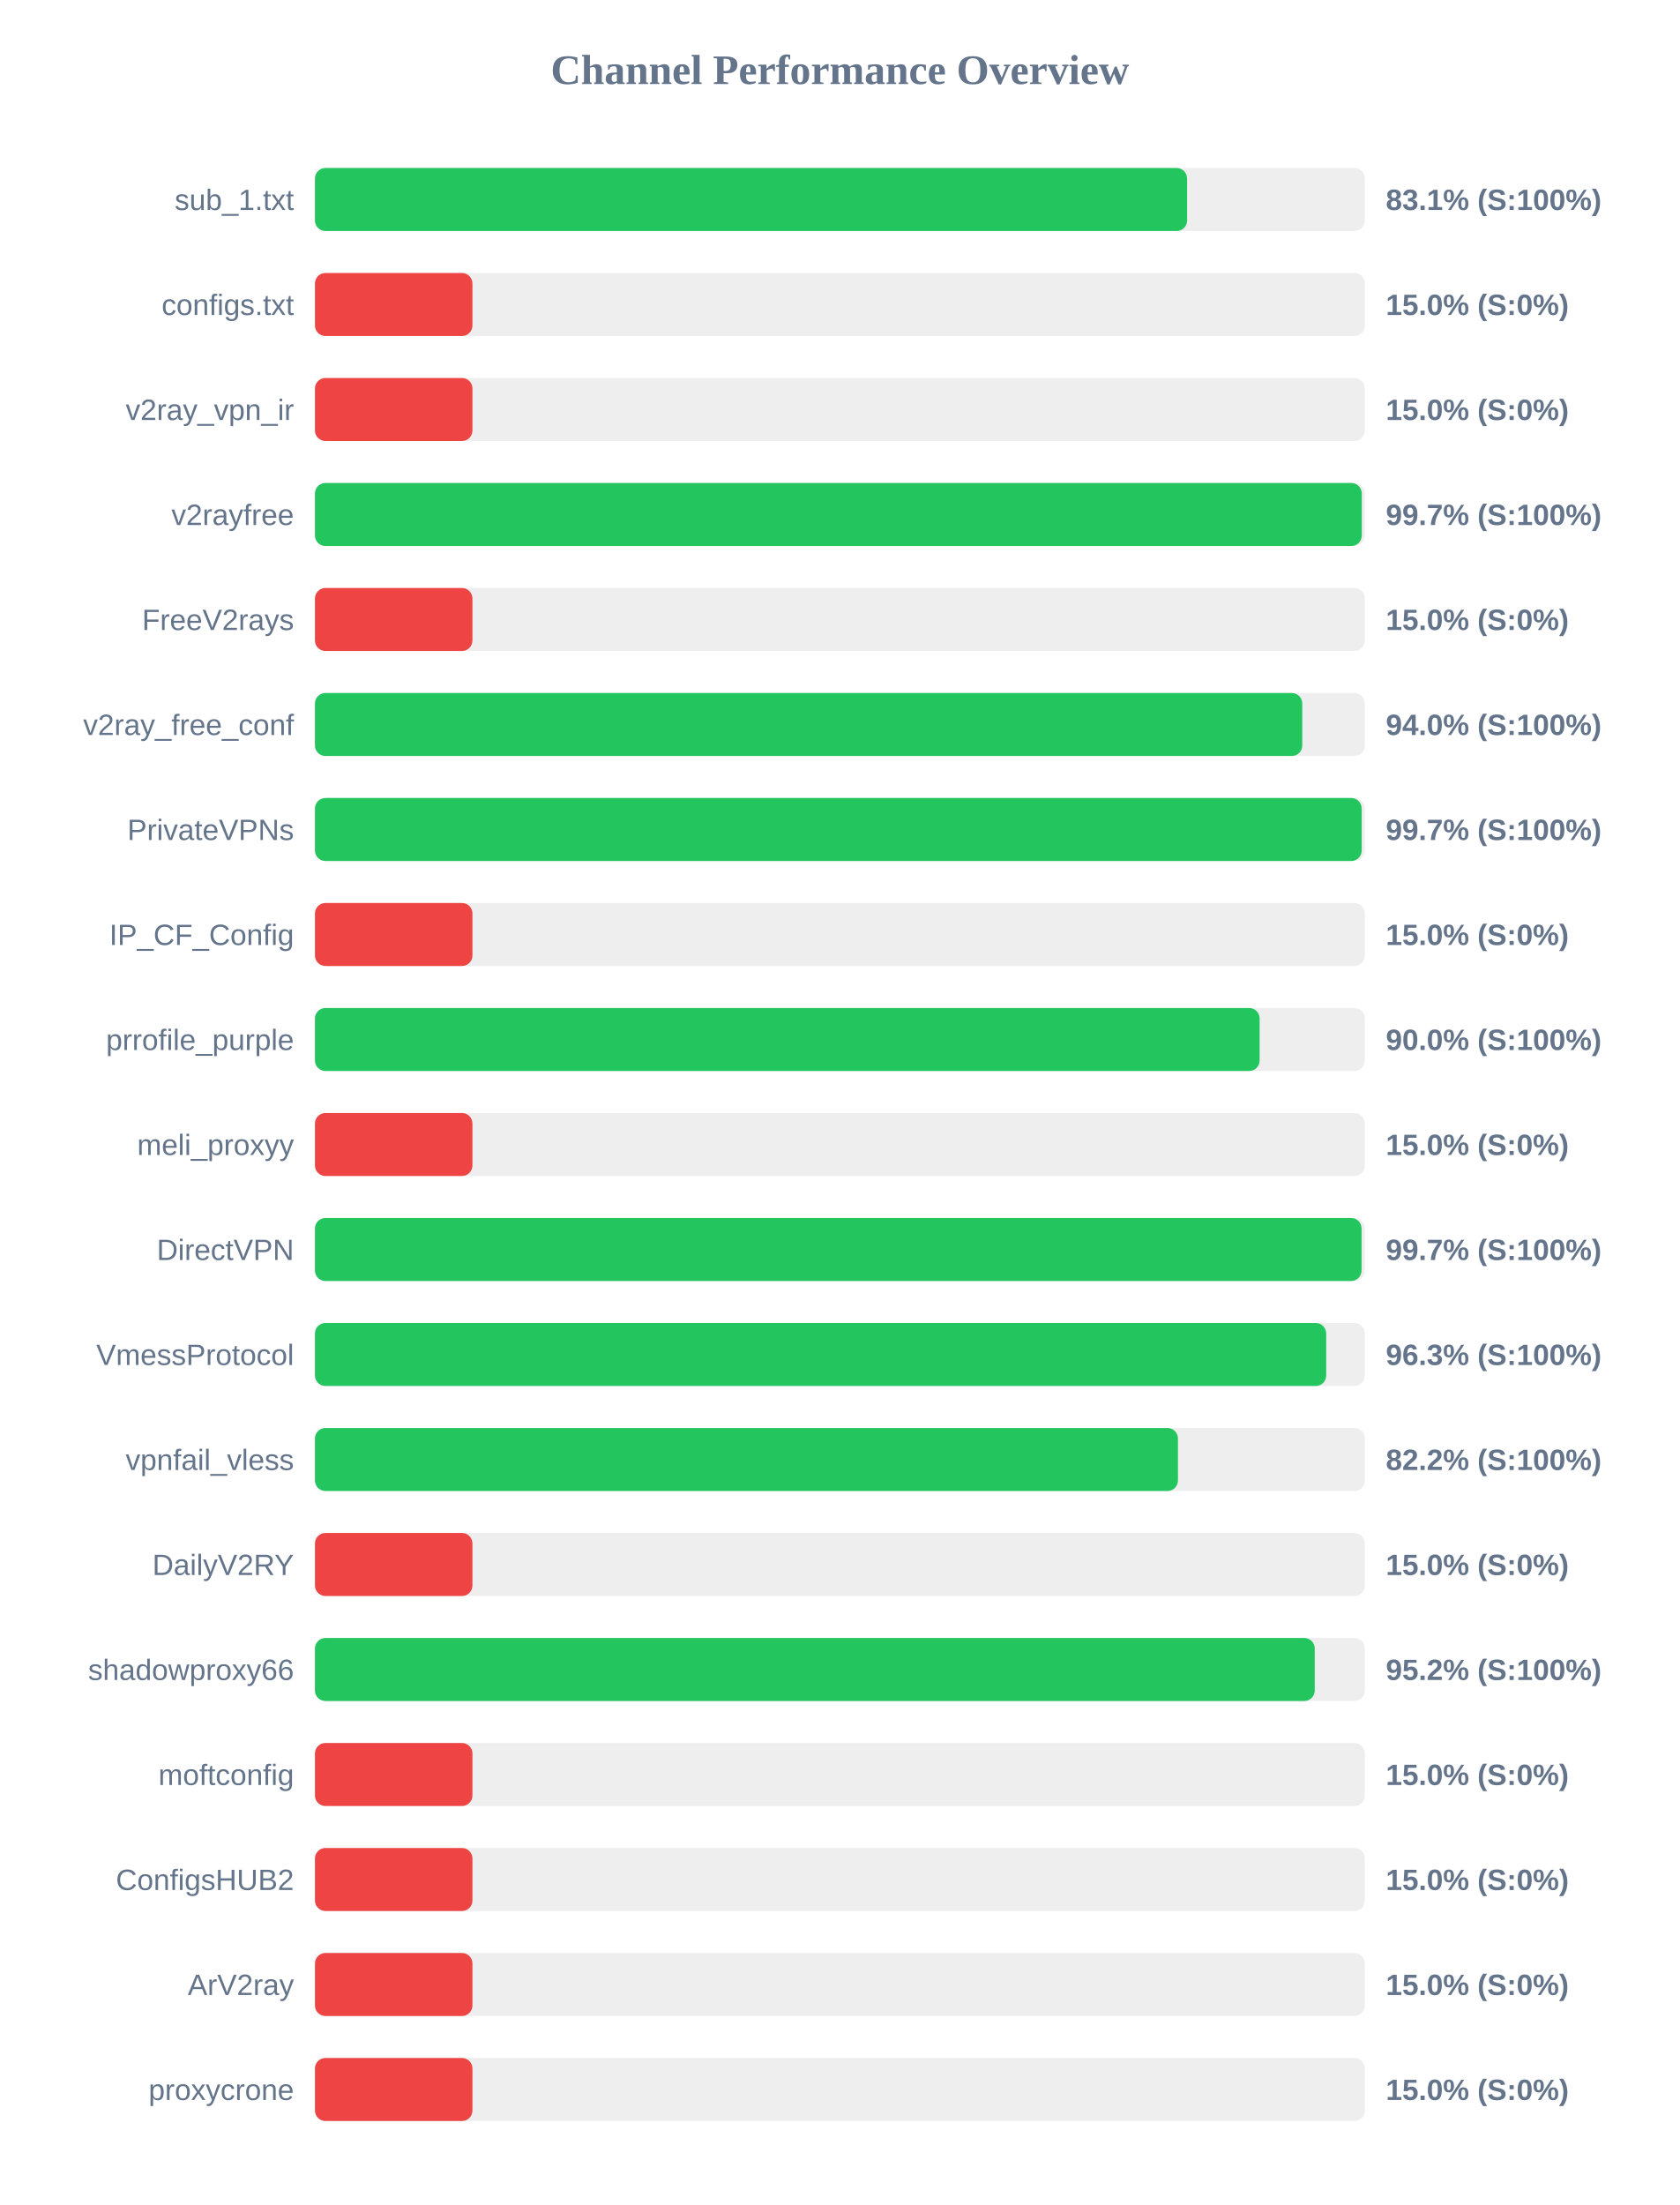
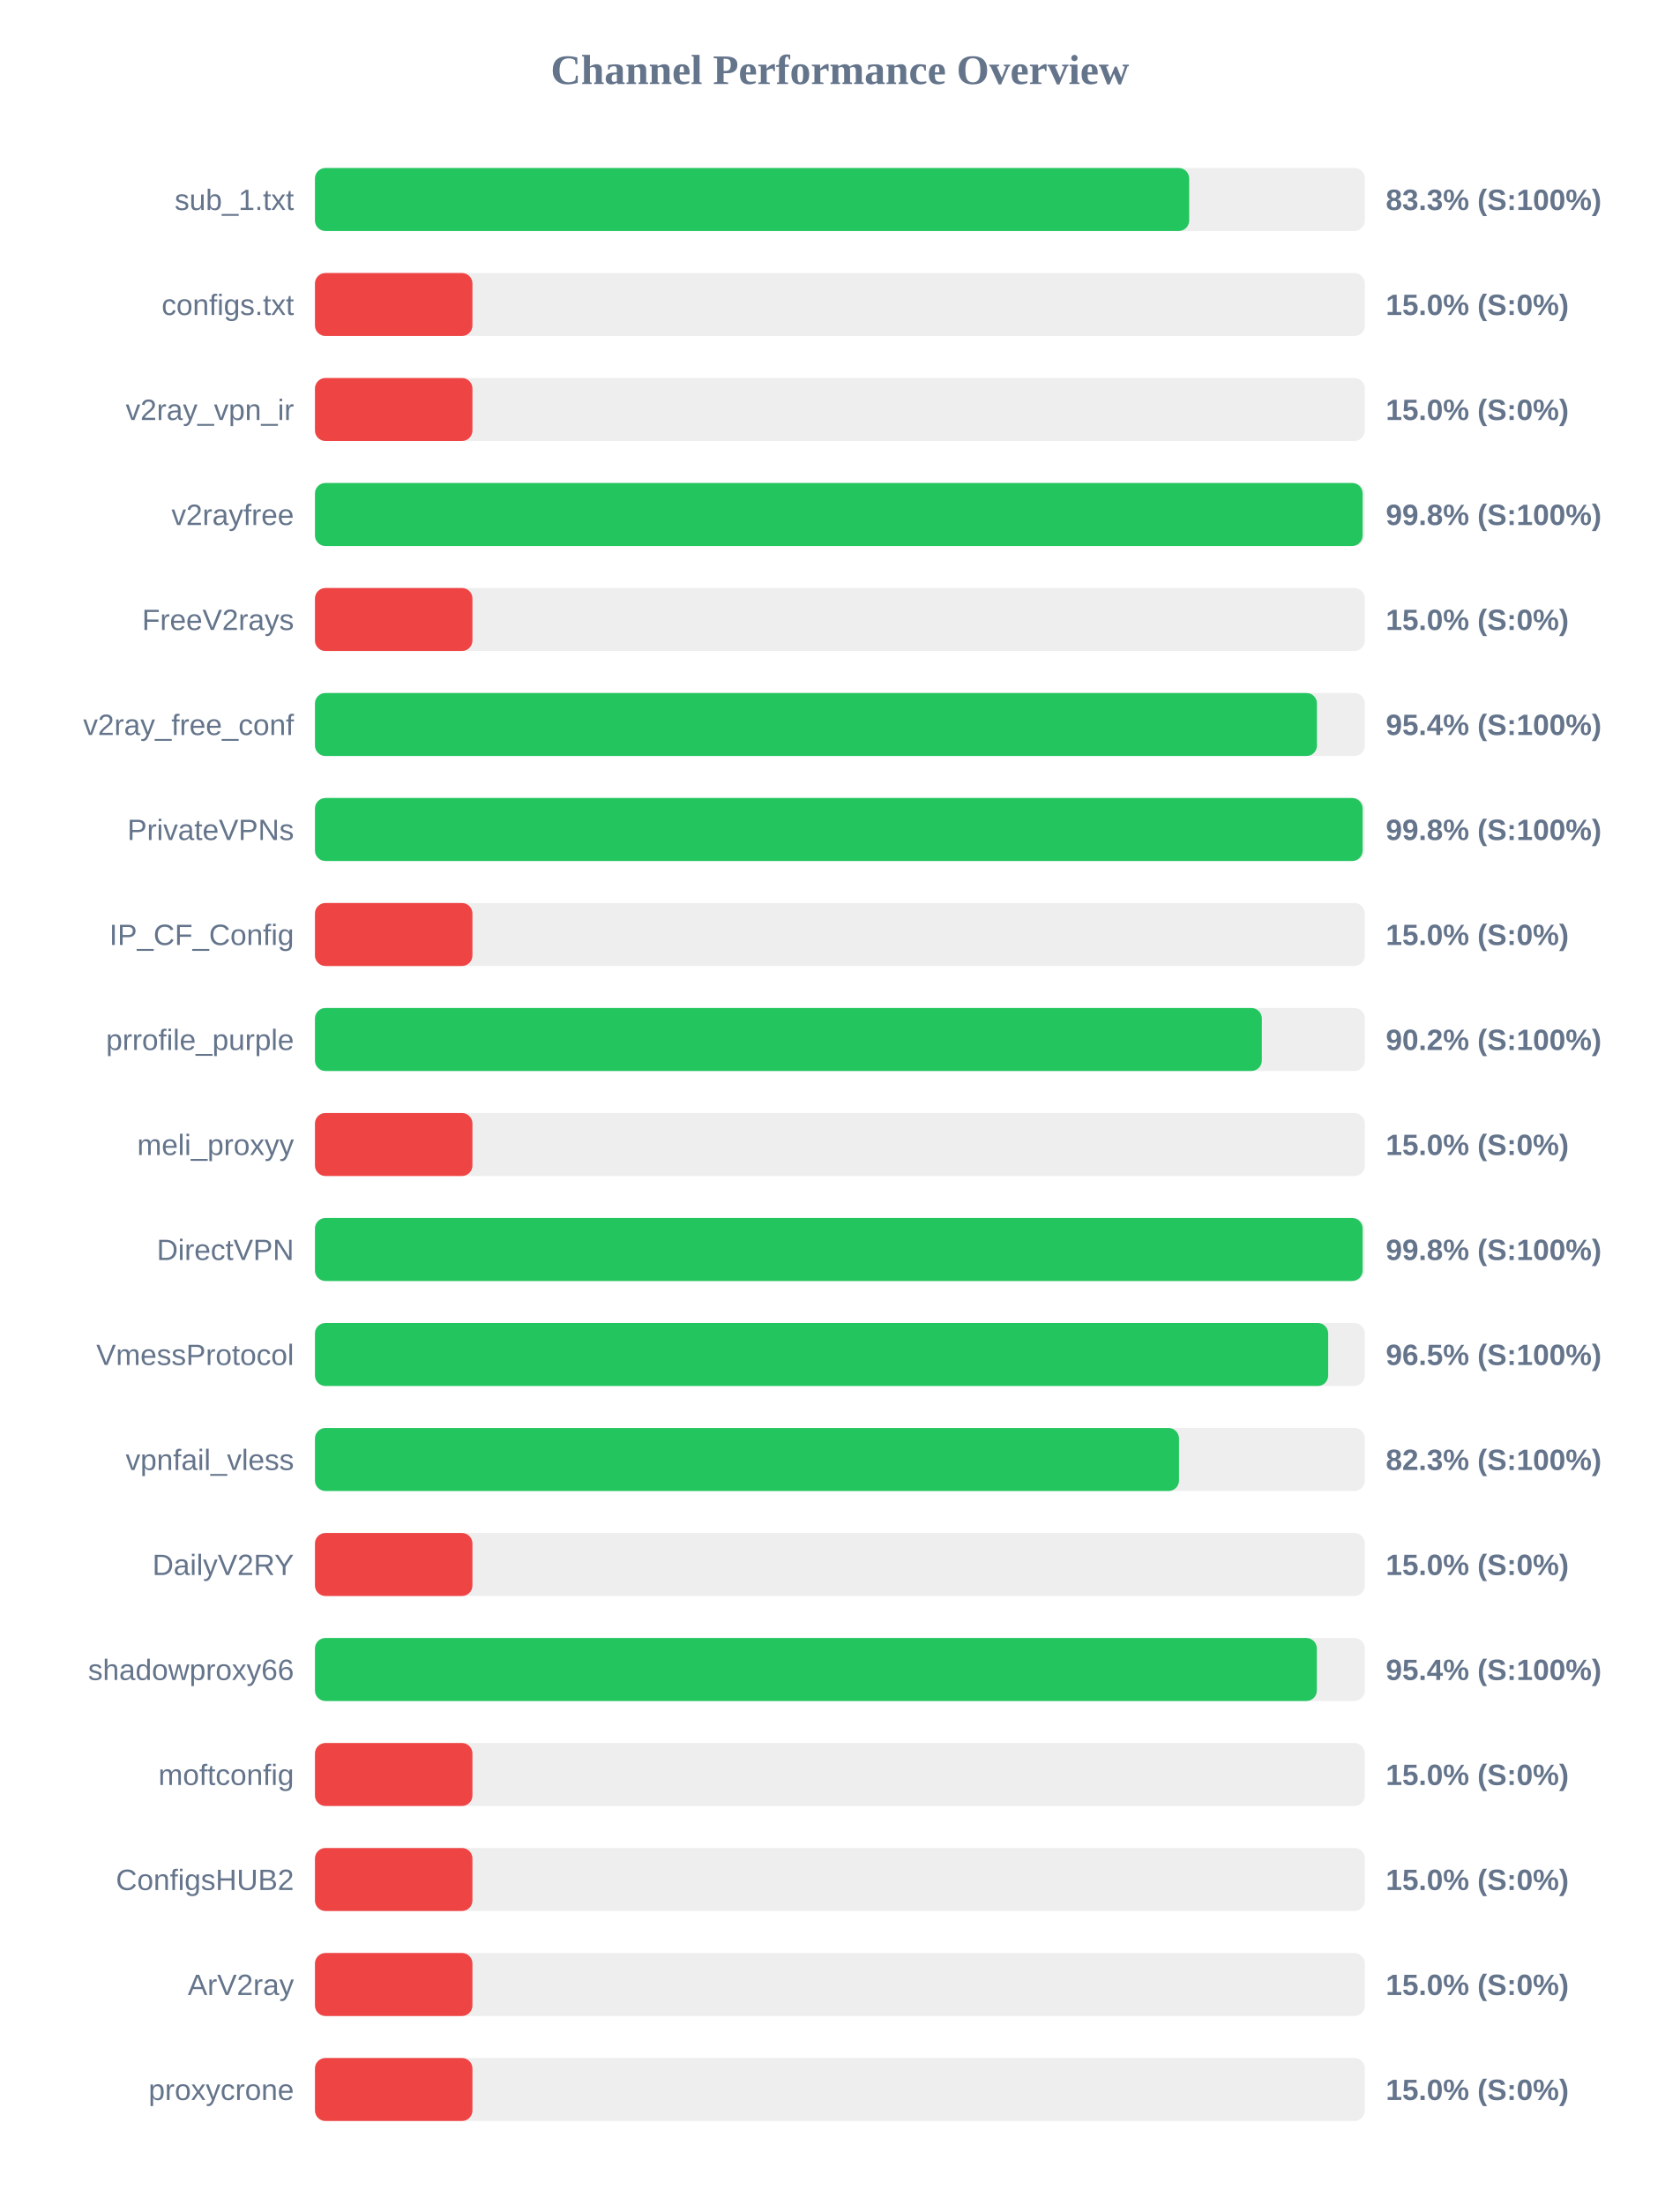
<svg xmlns="http://www.w3.org/2000/svg" width="800" height="1050" version="1.1">
  <style>
        .row { font: 14px Arial; fill: #64748b; }
        .score { font: bold 14px Arial; fill: #64748b; }
    </style>
  <text x="400" y="40" text-anchor="middle" font-size="20px" font-weight="bold" fill="#64748b">Channel Performance Overview</text>
  <rect x="150" y="80" width="500" height="30" fill="#eee" rx="5" />
-   <rect x="150" y="80" width="415.35" height="30" fill="#22c55e" rx="5" />
+   <rect x="150" y="80" width="416.35" height="30" fill="#22c55e" rx="5" />
  <text x="140" y="100" text-anchor="end" class="row">sub_1.txt</text>
-   <text x="660" y="100" text-anchor="start" class="score">83.1% (S:100%)</text>
+   <text x="660" y="100" text-anchor="start" class="score">83.3% (S:100%)</text>
  <rect x="150" y="130" width="500" height="30" fill="#eee" rx="5" />
  <rect x="150" y="130" width="75.0" height="30" fill="#ef4444" rx="5" />
  <text x="140" y="150" text-anchor="end" class="row">configs.txt</text>
  <text x="660" y="150" text-anchor="start" class="score">15.0% (S:0%)</text>
  <rect x="150" y="180" width="500" height="30" fill="#eee" rx="5" />
  <rect x="150" y="180" width="75.0" height="30" fill="#ef4444" rx="5" />
  <text x="140" y="200" text-anchor="end" class="row">v2ray_vpn_ir</text>
  <text x="660" y="200" text-anchor="start" class="score">15.0% (S:0%)</text>
  <rect x="150" y="230" width="500" height="30" fill="#eee" rx="5" />
-   <rect x="150" y="230" width="498.55" height="30" fill="#22c55e" rx="5" />
+   <rect x="150" y="230" width="498.95" height="30" fill="#22c55e" rx="5" />
  <text x="140" y="250" text-anchor="end" class="row">v2rayfree</text>
-   <text x="660" y="250" text-anchor="start" class="score">99.7% (S:100%)</text>
+   <text x="660" y="250" text-anchor="start" class="score">99.8% (S:100%)</text>
  <rect x="150" y="280" width="500" height="30" fill="#eee" rx="5" />
  <rect x="150" y="280" width="75.0" height="30" fill="#ef4444" rx="5" />
  <text x="140" y="300" text-anchor="end" class="row">FreeV2rays</text>
  <text x="660" y="300" text-anchor="start" class="score">15.0% (S:0%)</text>
  <rect x="150" y="330" width="500" height="30" fill="#eee" rx="5" />
-   <rect x="150" y="330" width="470.2" height="30" fill="#22c55e" rx="5" />
+   <rect x="150" y="330" width="477.2" height="30" fill="#22c55e" rx="5" />
  <text x="140" y="350" text-anchor="end" class="row">v2ray_free_conf</text>
-   <text x="660" y="350" text-anchor="start" class="score">94.0% (S:100%)</text>
+   <text x="660" y="350" text-anchor="start" class="score">95.4% (S:100%)</text>
  <rect x="150" y="380" width="500" height="30" fill="#eee" rx="5" />
-   <rect x="150" y="380" width="498.5" height="30" fill="#22c55e" rx="5" />
+   <rect x="150" y="380" width="498.95" height="30" fill="#22c55e" rx="5" />
  <text x="140" y="400" text-anchor="end" class="row">PrivateVPNs</text>
-   <text x="660" y="400" text-anchor="start" class="score">99.7% (S:100%)</text>
+   <text x="660" y="400" text-anchor="start" class="score">99.8% (S:100%)</text>
  <rect x="150" y="430" width="500" height="30" fill="#eee" rx="5" />
  <rect x="150" y="430" width="75.0" height="30" fill="#ef4444" rx="5" />
  <text x="140" y="450" text-anchor="end" class="row">IP_CF_Config</text>
  <text x="660" y="450" text-anchor="start" class="score">15.0% (S:0%)</text>
  <rect x="150" y="480" width="500" height="30" fill="#eee" rx="5" />
-   <rect x="150" y="480" width="449.9" height="30" fill="#22c55e" rx="5" />
+   <rect x="150" y="480" width="450.95" height="30" fill="#22c55e" rx="5" />
  <text x="140" y="500" text-anchor="end" class="row">prrofile_purple</text>
-   <text x="660" y="500" text-anchor="start" class="score">90.0% (S:100%)</text>
+   <text x="660" y="500" text-anchor="start" class="score">90.2% (S:100%)</text>
  <rect x="150" y="530" width="500" height="30" fill="#eee" rx="5" />
  <rect x="150" y="530" width="75.0" height="30" fill="#ef4444" rx="5" />
  <text x="140" y="550" text-anchor="end" class="row">meli_proxyy</text>
  <text x="660" y="550" text-anchor="start" class="score">15.0% (S:0%)</text>
  <rect x="150" y="580" width="500" height="30" fill="#eee" rx="5" />
-   <rect x="150" y="580" width="498.45" height="30" fill="#22c55e" rx="5" />
+   <rect x="150" y="580" width="498.95" height="30" fill="#22c55e" rx="5" />
  <text x="140" y="600" text-anchor="end" class="row">DirectVPN</text>
-   <text x="660" y="600" text-anchor="start" class="score">99.7% (S:100%)</text>
+   <text x="660" y="600" text-anchor="start" class="score">99.8% (S:100%)</text>
  <rect x="150" y="630" width="500" height="30" fill="#eee" rx="5" />
-   <rect x="150" y="630" width="481.6" height="30" fill="#22c55e" rx="5" />
+   <rect x="150" y="630" width="482.55" height="30" fill="#22c55e" rx="5" />
  <text x="140" y="650" text-anchor="end" class="row">VmessProtocol</text>
-   <text x="660" y="650" text-anchor="start" class="score">96.3% (S:100%)</text>
+   <text x="660" y="650" text-anchor="start" class="score">96.5% (S:100%)</text>
  <rect x="150" y="680" width="500" height="30" fill="#eee" rx="5" />
-   <rect x="150" y="680" width="411.0" height="30" fill="#22c55e" rx="5" />
+   <rect x="150" y="680" width="411.5" height="30" fill="#22c55e" rx="5" />
  <text x="140" y="700" text-anchor="end" class="row">vpnfail_vless</text>
-   <text x="660" y="700" text-anchor="start" class="score">82.2% (S:100%)</text>
+   <text x="660" y="700" text-anchor="start" class="score">82.3% (S:100%)</text>
  <rect x="150" y="730" width="500" height="30" fill="#eee" rx="5" />
  <rect x="150" y="730" width="75.0" height="30" fill="#ef4444" rx="5" />
  <text x="140" y="750" text-anchor="end" class="row">DailyV2RY</text>
  <text x="660" y="750" text-anchor="start" class="score">15.0% (S:0%)</text>
  <rect x="150" y="780" width="500" height="30" fill="#eee" rx="5" />
-   <rect x="150" y="780" width="476.15" height="30" fill="#22c55e" rx="5" />
+   <rect x="150" y="780" width="477.15" height="30" fill="#22c55e" rx="5" />
  <text x="140" y="800" text-anchor="end" class="row">shadowproxy66</text>
-   <text x="660" y="800" text-anchor="start" class="score">95.2% (S:100%)</text>
+   <text x="660" y="800" text-anchor="start" class="score">95.4% (S:100%)</text>
  <rect x="150" y="830" width="500" height="30" fill="#eee" rx="5" />
  <rect x="150" y="830" width="75.0" height="30" fill="#ef4444" rx="5" />
  <text x="140" y="850" text-anchor="end" class="row">moftconfig</text>
  <text x="660" y="850" text-anchor="start" class="score">15.0% (S:0%)</text>
  <rect x="150" y="880" width="500" height="30" fill="#eee" rx="5" />
  <rect x="150" y="880" width="75.0" height="30" fill="#ef4444" rx="5" />
  <text x="140" y="900" text-anchor="end" class="row">ConfigsHUB2</text>
  <text x="660" y="900" text-anchor="start" class="score">15.0% (S:0%)</text>
  <rect x="150" y="930" width="500" height="30" fill="#eee" rx="5" />
  <rect x="150" y="930" width="75.0" height="30" fill="#ef4444" rx="5" />
  <text x="140" y="950" text-anchor="end" class="row">ArV2ray</text>
  <text x="660" y="950" text-anchor="start" class="score">15.0% (S:0%)</text>
  <rect x="150" y="980" width="500" height="30" fill="#eee" rx="5" />
  <rect x="150" y="980" width="75.0" height="30" fill="#ef4444" rx="5" />
  <text x="140" y="1000" text-anchor="end" class="row">proxycrone</text>
  <text x="660" y="1000" text-anchor="start" class="score">15.0% (S:0%)</text>
</svg>
